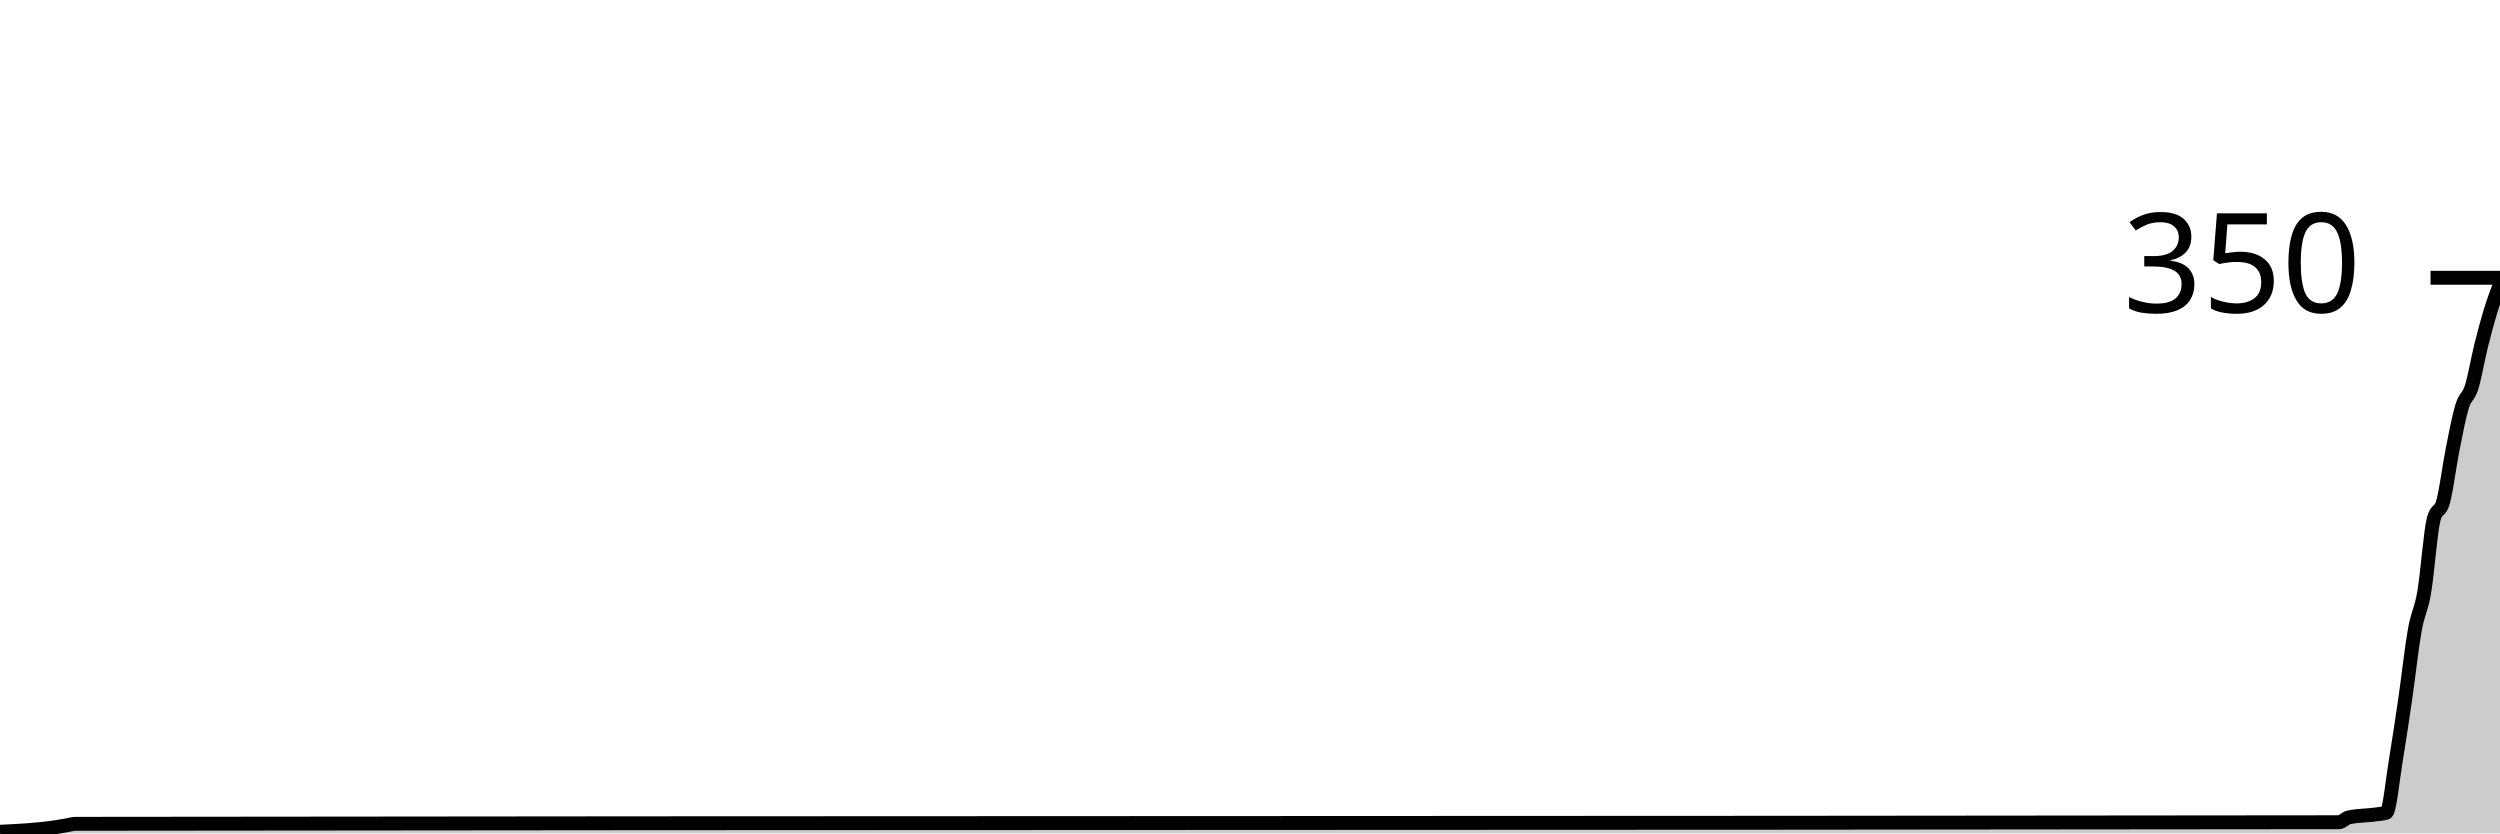
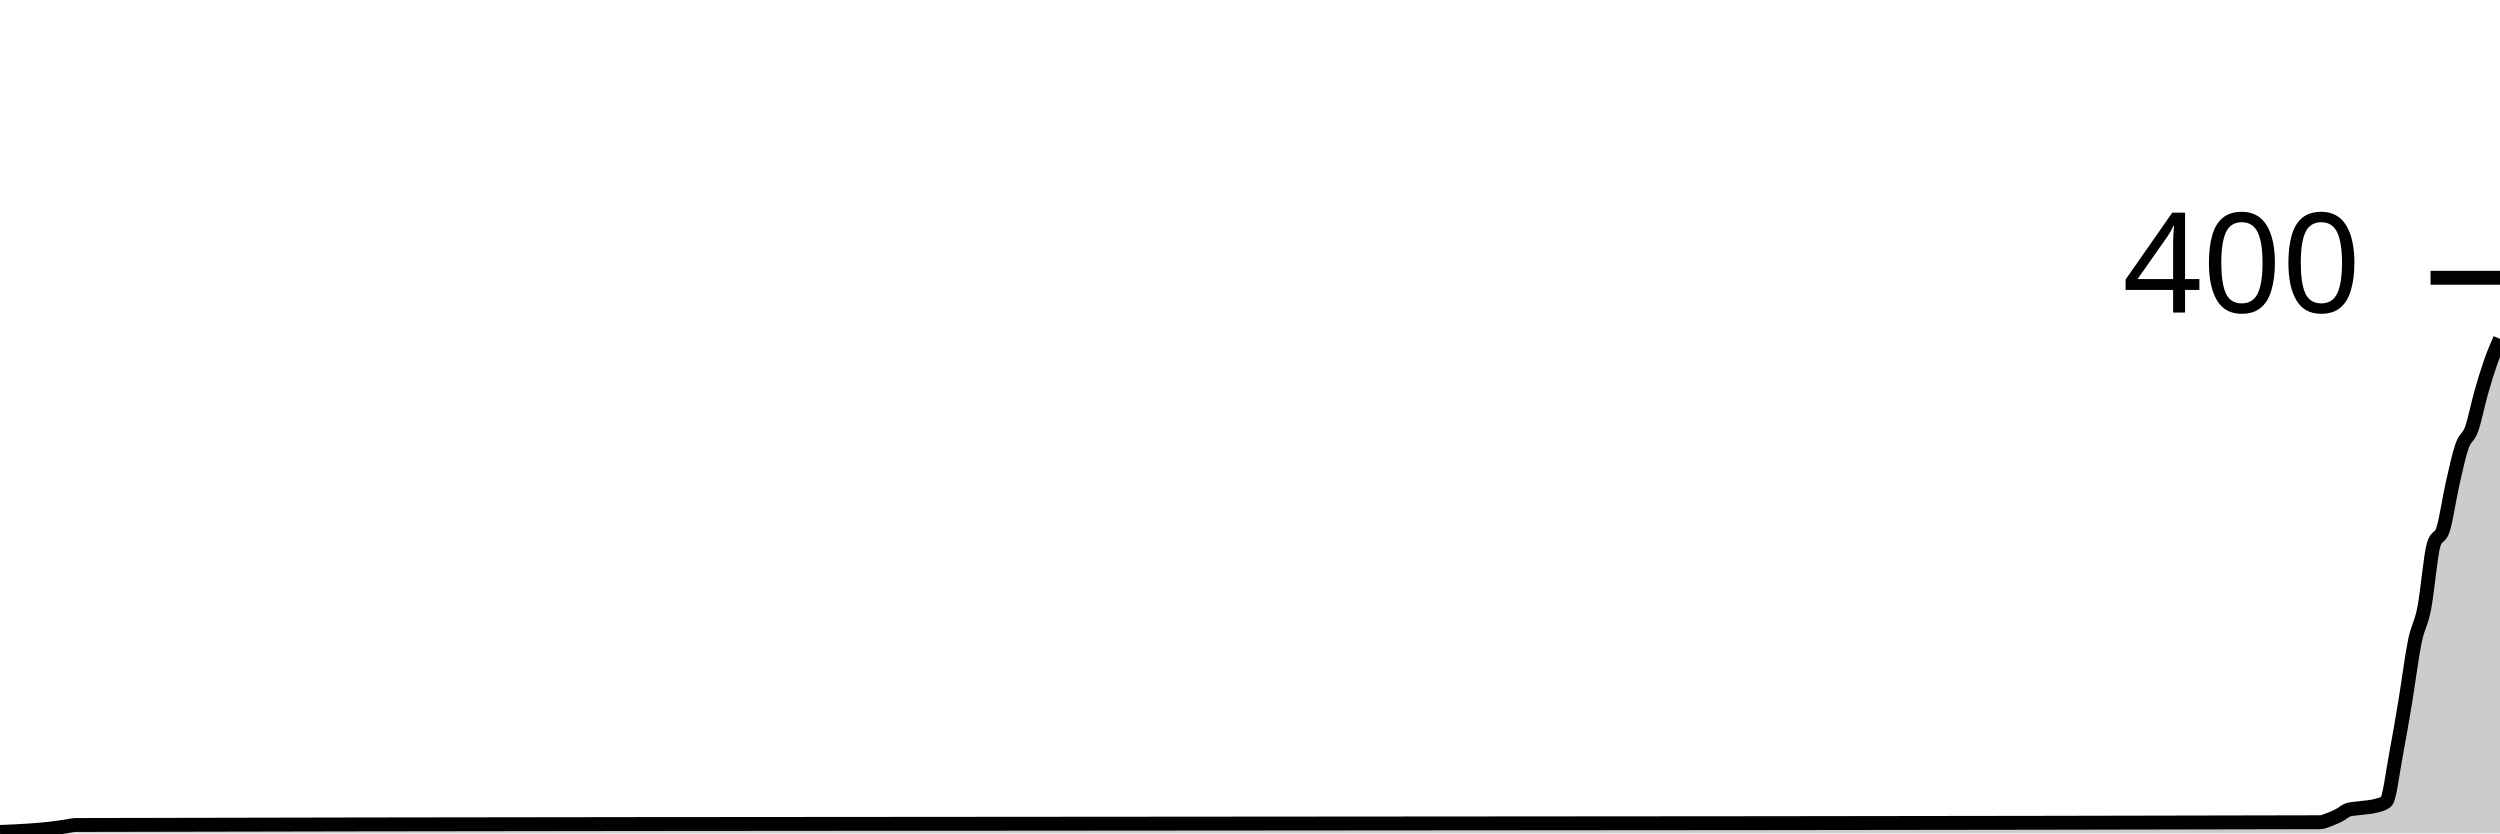
<svg xmlns="http://www.w3.org/2000/svg" viewBox="0 0 180 60">
  <g transform="translate(0,20)">
-     <path class="area" fill="rgba(0, 0, 0, 0.2)" d="M0,39.886C1.364,39.82,2.727,39.755,4.091,39.543C4.318,39.507,4.545,39.467,4.773,39.429C5,39.39,5.227,39.315,5.455,39.314C59.773,39.238,114.091,39.276,168.409,39.2C168.636,39.2,168.864,38.908,169.091,38.857C169.773,38.705,170.455,38.733,171.136,38.629C171.364,38.594,171.591,38.59,171.818,38.514C172.045,38.438,172.273,36.114,172.5,34.743C172.727,33.371,172.955,31.848,173.182,30.286C173.409,28.724,173.636,26.648,173.864,25.371C174.091,24.095,174.318,23.962,174.545,22.629C174.773,21.295,175,18.21,175.227,17.371C175.455,16.533,175.682,16.952,175.909,16.114C176.136,15.276,176.364,13.486,176.591,12.343C176.818,11.2,177.045,10,177.273,9.257C177.5,8.514,177.727,8.61,177.955,7.886C178.182,7.162,178.409,5.829,178.636,4.914C178.864,4,179.091,3.143,179.318,2.4C179.545,1.657,179.773,1.057,180,0.457L180,40C179.773,40,179.545,40,179.318,40C179.091,40,178.864,40,178.636,40C178.409,40,178.182,40,177.955,40C177.727,40,177.5,40,177.273,40C177.045,40,176.818,40,176.591,40C176.364,40,176.136,40,175.909,40C175.682,40,175.455,40,175.227,40C175,40,174.773,40,174.545,40C174.318,40,174.091,40,173.864,40C173.636,40,173.409,40,173.182,40C172.955,40,172.727,40,172.5,40C172.273,40,172.045,40,171.818,40C171.591,40,171.364,40,171.136,40C170.455,40,169.773,40,169.091,40C168.864,40,168.636,40,168.409,40C114.091,40,59.773,40,5.455,40C5.227,40,5,40,4.773,40C4.545,40,4.318,40,4.091,40C2.727,40,1.364,40,0,40Z" />
-     <path class="line" stroke="black" fill="none" d="M0,39.886C1.364,39.82,2.727,39.755,4.091,39.543C4.318,39.507,4.545,39.467,4.773,39.429C5,39.39,5.227,39.315,5.455,39.314C59.773,39.238,114.091,39.276,168.409,39.2C168.636,39.2,168.864,38.908,169.091,38.857C169.773,38.705,170.455,38.733,171.136,38.629C171.364,38.594,171.591,38.59,171.818,38.514C172.045,38.438,172.273,36.114,172.5,34.743C172.727,33.371,172.955,31.848,173.182,30.286C173.409,28.724,173.636,26.648,173.864,25.371C174.091,24.095,174.318,23.962,174.545,22.629C174.773,21.295,175,18.21,175.227,17.371C175.455,16.533,175.682,16.952,175.909,16.114C176.136,15.276,176.364,13.486,176.591,12.343C176.818,11.2,177.045,10,177.273,9.257C177.5,8.514,177.727,8.61,177.955,7.886C178.182,7.162,178.409,5.829,178.636,4.914C178.864,4,179.091,3.143,179.318,2.4C179.545,1.657,179.773,1.057,180,0.457" />
+     <path class="area" fill="rgba(0, 0, 0, 0.2)" d="M0,39.9C1.364,39.843,2.727,39.786,4.091,39.6C4.318,39.569,4.545,39.533,4.773,39.5C5,39.467,5.227,39.401,5.455,39.4C59.318,39.267,113.182,39.333,167.045,39.2C167.273,39.199,167.5,39.083,167.727,39C167.955,38.917,168.182,38.817,168.409,38.7C168.636,38.583,168.864,38.367,169.091,38.3C169.318,38.233,169.545,38.233,169.773,38.2C170.227,38.133,170.682,38.133,171.136,38C171.364,37.933,171.591,37.9,171.818,37.7C172.045,37.5,172.273,35.6,172.5,34.4C172.727,33.2,172.955,31.867,173.182,30.5C173.409,29.133,173.636,27.317,173.864,26.2C174.091,25.083,174.318,24.967,174.545,23.8C174.773,22.633,175,19.933,175.227,19.2C175.455,18.467,175.682,18.833,175.909,18.1C176.136,17.367,176.364,15.8,176.591,14.8C176.818,13.8,177.045,12.75,177.273,12.1C177.5,11.45,177.727,11.533,177.955,10.9C178.182,10.267,178.409,9.1,178.636,8.3C178.864,7.5,179.091,6.75,179.318,6.1C179.545,5.45,179.773,4.925,180,4.4L180,40C179.773,40,179.545,40,179.318,40C179.091,40,178.864,40,178.636,40C178.409,40,178.182,40,177.955,40C177.727,40,177.5,40,177.273,40C177.045,40,176.818,40,176.591,40C176.364,40,176.136,40,175.909,40C175.682,40,175.455,40,175.227,40C175,40,174.773,40,174.545,40C174.318,40,174.091,40,173.864,40C173.636,40,173.409,40,173.182,40C172.955,40,172.727,40,172.5,40C172.273,40,172.045,40,171.818,40C171.591,40,171.364,40,171.136,40C170.682,40,170.227,40,169.773,40C169.545,40,169.318,40,169.091,40C168.864,40,168.636,40,168.409,40C168.182,40,167.955,40,167.727,40C167.5,40,167.273,40,167.045,40C113.182,40,59.318,40,5.455,40C5.227,40,5,40,4.773,40C4.545,40,4.318,40,4.091,40C2.727,40,1.364,40,0,40Z" />
+     <path class="line" stroke="black" fill="none" d="M0,39.9C1.364,39.843,2.727,39.786,4.091,39.6C4.318,39.569,4.545,39.533,4.773,39.5C5,39.467,5.227,39.401,5.455,39.4C59.318,39.267,113.182,39.333,167.045,39.2C167.273,39.199,167.5,39.083,167.727,39C167.955,38.917,168.182,38.817,168.409,38.7C168.636,38.583,168.864,38.367,169.091,38.3C169.318,38.233,169.545,38.233,169.773,38.2C170.227,38.133,170.682,38.133,171.136,38C171.364,37.933,171.591,37.9,171.818,37.7C172.045,37.5,172.273,35.6,172.5,34.4C172.727,33.2,172.955,31.867,173.182,30.5C173.409,29.133,173.636,27.317,173.864,26.2C174.091,25.083,174.318,24.967,174.545,23.8C174.773,22.633,175,19.933,175.227,19.2C175.455,18.467,175.682,18.833,175.909,18.1C176.136,17.367,176.364,15.8,176.591,14.8C176.818,13.8,177.045,12.75,177.273,12.1C177.5,11.45,177.727,11.533,177.955,10.9C178.182,10.267,178.409,9.1,178.636,8.3C178.864,7.5,179.091,6.75,179.318,6.1C179.545,5.45,179.773,4.925,180,4.4" />
    <path class="axis-ceiling" stroke-width="1" stroke="black" fill="none" d="M175,0L180,0" />
-     <text class="axis-ceiling-label" font-family="sans-serif" text-anchor="end" font-size="10px" x="170" y="2.5">350</text>
+     <text class="axis-ceiling-label" font-family="sans-serif" text-anchor="end" font-size="10px" x="170" y="2.5">400</text>
  </g>
</svg>
